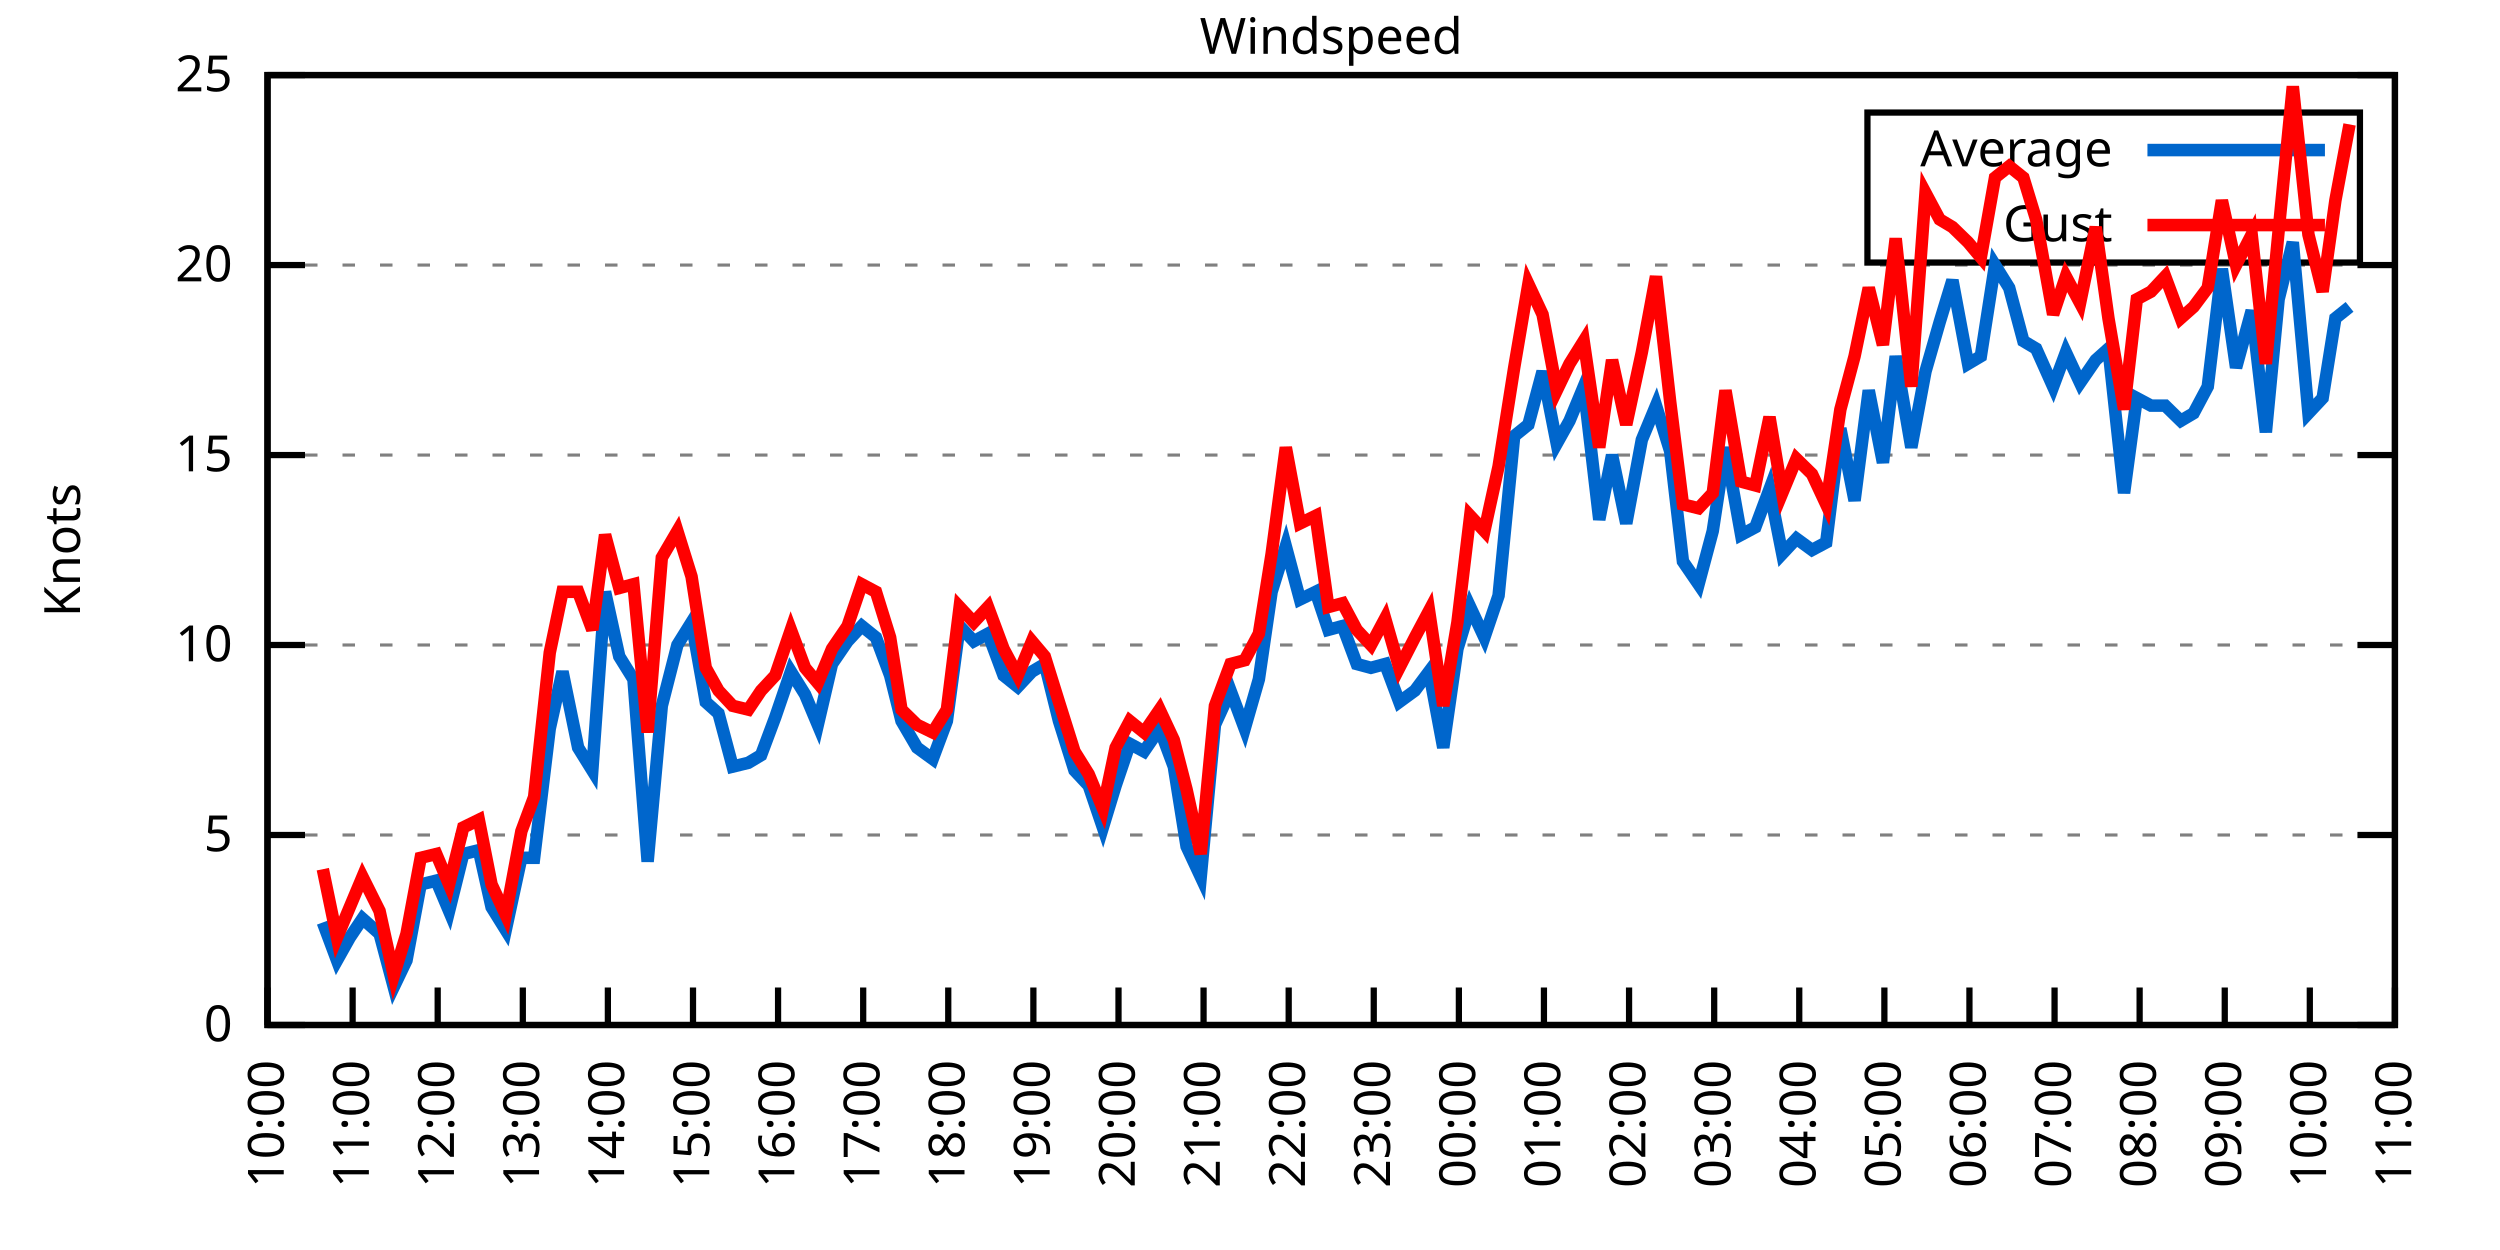
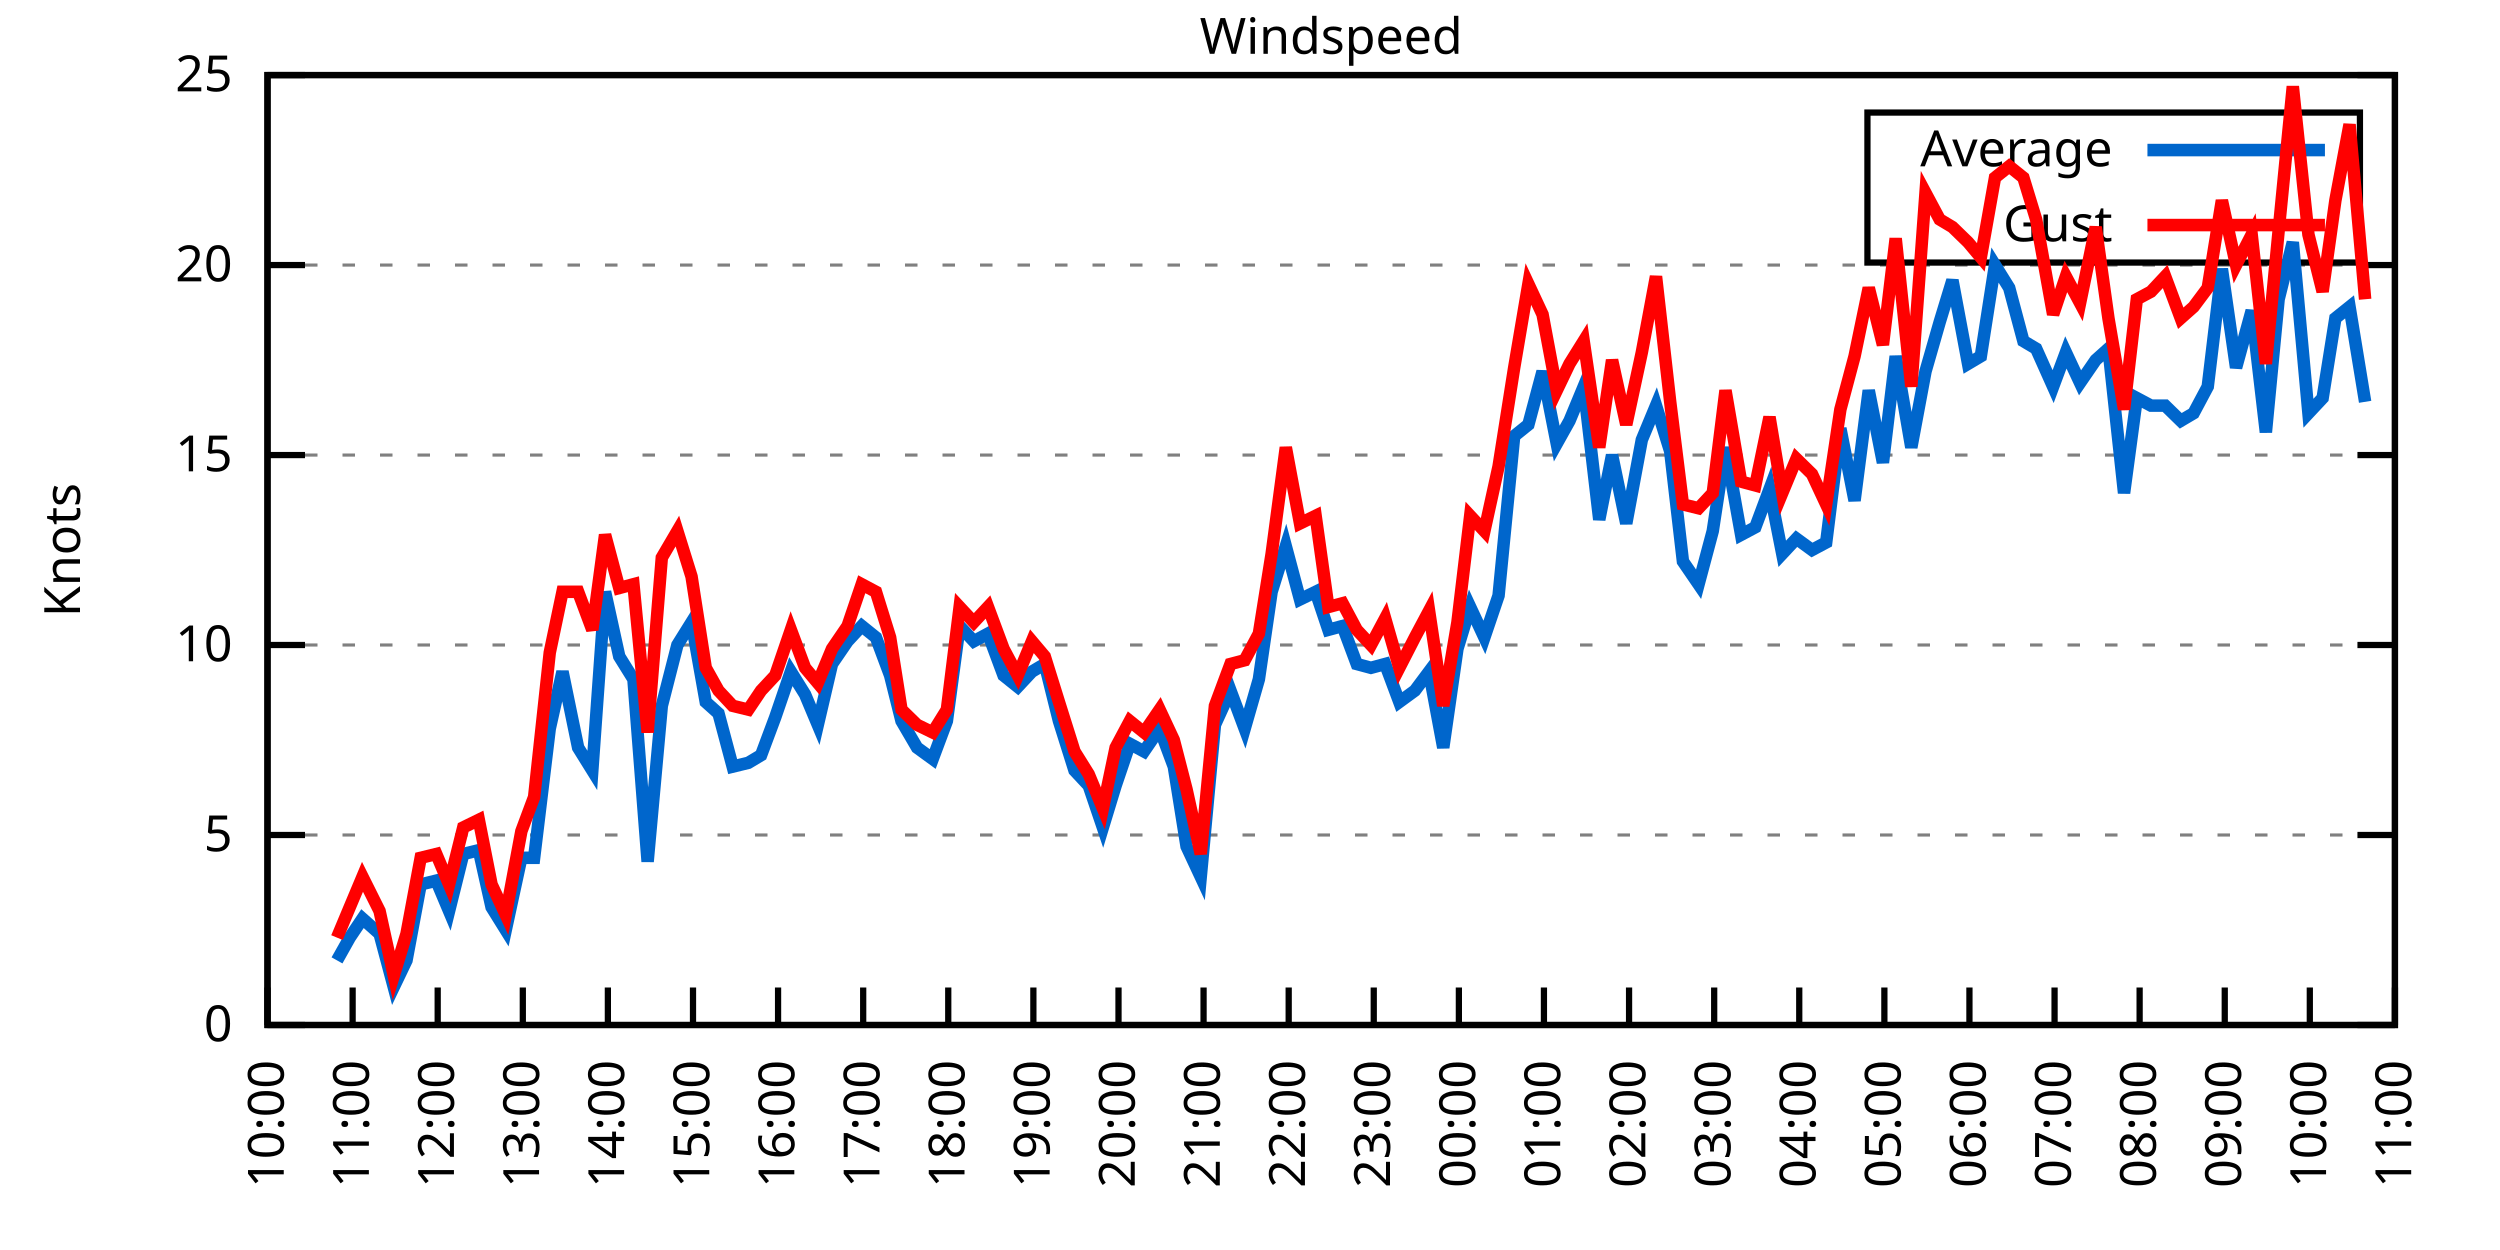
<svg xmlns="http://www.w3.org/2000/svg" xmlns:xlink="http://www.w3.org/1999/xlink" width="400" height="200" viewBox="0 0 400 200">
  <g id="gnuplot_canvas">
    <rect x="0" y="0" width="400" height="200" fill="none" />
    <defs>
      <circle id="gpDot" r="0.5" stroke-width="0.5" stroke="currentColor" />
      <path id="gpPt0" stroke-width="0.333" stroke="currentColor" d="M-1,0 h2 M0,-1 v2" />
      <path id="gpPt1" stroke-width="0.333" stroke="currentColor" d="M-1,-1 L1,1 M1,-1 L-1,1" />
      <path id="gpPt2" stroke-width="0.333" stroke="currentColor" d="M-1,0 L1,0 M0,-1 L0,1 M-1,-1 L1,1 M-1,1 L1,-1" />
      <rect id="gpPt3" stroke-width="0.333" stroke="currentColor" x="-1" y="-1" width="2" height="2" />
      <rect id="gpPt4" stroke-width="0.333" stroke="currentColor" fill="currentColor" x="-1" y="-1" width="2" height="2" />
      <circle id="gpPt5" stroke-width="0.333" stroke="currentColor" cx="0" cy="0" r="1" />
      <use xlink:href="#gpPt5" id="gpPt6" fill="currentColor" stroke="none" />
      <path id="gpPt7" stroke-width="0.333" stroke="currentColor" d="M0,-1.33 L-1.33,0.67 L1.33,0.67 z" />
      <use xlink:href="#gpPt7" id="gpPt8" fill="currentColor" stroke="none" />
      <use xlink:href="#gpPt7" id="gpPt9" stroke="currentColor" transform="rotate(180)" />
      <use xlink:href="#gpPt9" id="gpPt10" fill="currentColor" stroke="none" />
      <use xlink:href="#gpPt3" id="gpPt11" stroke="currentColor" transform="rotate(45)" />
      <use xlink:href="#gpPt11" id="gpPt12" fill="currentColor" stroke="none" />
      <path id="gpPt13" stroke-width="0.333" stroke="currentColor" d="M0,1.330 L1.265,0.411 L0.782,-1.067 L-0.782,-1.076 L-1.265,0.411 z" />
      <use xlink:href="#gpPt13" id="gpPt14" fill="currentColor" stroke="none" />
      <filter id="textbox" filterUnits="objectBoundingBox" x="0" y="0" height="1" width="1">
        <feFlood flood-color="white" flood-opacity="1" result="bgnd" />
        <feComposite in="SourceGraphic" in2="bgnd" operator="atop" />
      </filter>
      <filter id="greybox" filterUnits="objectBoundingBox" x="0" y="0" height="1" width="1">
        <feFlood flood-color="lightgrey" flood-opacity="1" result="grey" />
        <feComposite in="SourceGraphic" in2="grey" operator="atop" />
      </filter>
    </defs>
    <g fill="none" color="white" stroke="currentColor" stroke-width="1.00" stroke-linecap="butt" stroke-linejoin="miter">
</g>
    <g fill="none" color="black" stroke="currentColor" stroke-width="1.00" stroke-linecap="butt" stroke-linejoin="miter">
      <g stroke="none" shape-rendering="crispEdges">
        <polygon fill="rgb(255, 255, 255)" points="42.80,164.00 383.18,164.00 383.18,12.02 42.80,12.02 " />
      </g>
    </g>
    <g fill="none" color="black" stroke="currentColor" stroke-width="1.00" stroke-linecap="butt" stroke-linejoin="miter">
</g>
    <g fill="none" color="black" stroke="black" stroke-width="0.50" stroke-linecap="butt" stroke-linejoin="miter">
</g>
    <g fill="none" color="gray" stroke="currentColor" stroke-width="0.50" stroke-linecap="butt" stroke-linejoin="miter">
      <path stroke="gray" stroke-dasharray="2,4" class="gridline" d="M42.80,164.00 L383.19,164.00  " />
    </g>
    <g fill="none" color="gray" stroke="gray" stroke-width="1.00" stroke-linecap="butt" stroke-linejoin="miter">
</g>
    <g fill="none" color="black" stroke="currentColor" stroke-width="1.00" stroke-linecap="butt" stroke-linejoin="miter">
      <path stroke="black" d="M42.80,164.00 L48.80,164.00 M383.19,164.00 L377.19,164.00  " />
      <g transform="translate(37.20,166.60)" stroke="none" fill="black" font-family="Sans" font-size="8.00" text-anchor="end">
        <text>
          <tspan font-family="Sans"> 0</tspan>
        </text>
      </g>
    </g>
    <g fill="none" color="black" stroke="currentColor" stroke-width="1.00" stroke-linecap="butt" stroke-linejoin="miter">
</g>
    <g fill="none" color="black" stroke="black" stroke-width="0.50" stroke-linecap="butt" stroke-linejoin="miter">
</g>
    <g fill="none" color="gray" stroke="currentColor" stroke-width="0.50" stroke-linecap="butt" stroke-linejoin="miter">
      <path stroke="gray" stroke-dasharray="2,4" class="gridline" d="M42.80,133.60 L383.19,133.60  " />
    </g>
    <g fill="none" color="gray" stroke="gray" stroke-width="1.00" stroke-linecap="butt" stroke-linejoin="miter">
</g>
    <g fill="none" color="black" stroke="currentColor" stroke-width="1.00" stroke-linecap="butt" stroke-linejoin="miter">
      <path stroke="black" d="M42.80,133.60 L48.80,133.60 M383.19,133.60 L377.19,133.60  " />
      <g transform="translate(37.20,136.20)" stroke="none" fill="black" font-family="Sans" font-size="8.00" text-anchor="end">
        <text>
          <tspan font-family="Sans"> 5</tspan>
        </text>
      </g>
    </g>
    <g fill="none" color="black" stroke="currentColor" stroke-width="1.00" stroke-linecap="butt" stroke-linejoin="miter">
</g>
    <g fill="none" color="black" stroke="black" stroke-width="0.50" stroke-linecap="butt" stroke-linejoin="miter">
</g>
    <g fill="none" color="gray" stroke="currentColor" stroke-width="0.50" stroke-linecap="butt" stroke-linejoin="miter">
      <path stroke="gray" stroke-dasharray="2,4" class="gridline" d="M42.80,103.20 L383.19,103.20  " />
    </g>
    <g fill="none" color="gray" stroke="gray" stroke-width="1.00" stroke-linecap="butt" stroke-linejoin="miter">
</g>
    <g fill="none" color="black" stroke="currentColor" stroke-width="1.00" stroke-linecap="butt" stroke-linejoin="miter">
      <path stroke="black" d="M42.80,103.20 L48.80,103.20 M383.19,103.20 L377.19,103.20  " />
      <g transform="translate(37.20,105.80)" stroke="none" fill="black" font-family="Sans" font-size="8.00" text-anchor="end">
        <text>
          <tspan font-family="Sans"> 10</tspan>
        </text>
      </g>
    </g>
    <g fill="none" color="black" stroke="currentColor" stroke-width="1.00" stroke-linecap="butt" stroke-linejoin="miter">
</g>
    <g fill="none" color="black" stroke="black" stroke-width="0.50" stroke-linecap="butt" stroke-linejoin="miter">
</g>
    <g fill="none" color="gray" stroke="currentColor" stroke-width="0.50" stroke-linecap="butt" stroke-linejoin="miter">
      <path stroke="gray" stroke-dasharray="2,4" class="gridline" d="M42.80,72.81 L383.19,72.81  " />
    </g>
    <g fill="none" color="gray" stroke="gray" stroke-width="1.00" stroke-linecap="butt" stroke-linejoin="miter">
</g>
    <g fill="none" color="black" stroke="currentColor" stroke-width="1.00" stroke-linecap="butt" stroke-linejoin="miter">
      <path stroke="black" d="M42.80,72.81 L48.80,72.81 M383.19,72.81 L377.19,72.81  " />
      <g transform="translate(37.20,75.41)" stroke="none" fill="black" font-family="Sans" font-size="8.00" text-anchor="end">
        <text>
          <tspan font-family="Sans"> 15</tspan>
        </text>
      </g>
    </g>
    <g fill="none" color="black" stroke="currentColor" stroke-width="1.00" stroke-linecap="butt" stroke-linejoin="miter">
</g>
    <g fill="none" color="black" stroke="black" stroke-width="0.50" stroke-linecap="butt" stroke-linejoin="miter">
</g>
    <g fill="none" color="gray" stroke="currentColor" stroke-width="0.50" stroke-linecap="butt" stroke-linejoin="miter">
      <path stroke="gray" stroke-dasharray="2,4" class="gridline" d="M42.80,42.41 L383.19,42.41  " />
    </g>
    <g fill="none" color="gray" stroke="gray" stroke-width="1.00" stroke-linecap="butt" stroke-linejoin="miter">
</g>
    <g fill="none" color="black" stroke="currentColor" stroke-width="1.00" stroke-linecap="butt" stroke-linejoin="miter">
      <path stroke="black" d="M42.80,42.41 L48.80,42.41 M383.19,42.41 L377.19,42.41  " />
      <g transform="translate(37.20,45.01)" stroke="none" fill="black" font-family="Sans" font-size="8.00" text-anchor="end">
        <text>
          <tspan font-family="Sans"> 20</tspan>
        </text>
      </g>
    </g>
    <g fill="none" color="black" stroke="currentColor" stroke-width="1.00" stroke-linecap="butt" stroke-linejoin="miter">
</g>
    <g fill="none" color="black" stroke="black" stroke-width="0.50" stroke-linecap="butt" stroke-linejoin="miter">
</g>
    <g fill="none" color="gray" stroke="currentColor" stroke-width="0.50" stroke-linecap="butt" stroke-linejoin="miter">
      <path stroke="gray" stroke-dasharray="2,4" class="gridline" d="M42.80,12.01 L383.19,12.01  " />
    </g>
    <g fill="none" color="gray" stroke="gray" stroke-width="1.00" stroke-linecap="butt" stroke-linejoin="miter">
</g>
    <g fill="none" color="black" stroke="currentColor" stroke-width="1.00" stroke-linecap="butt" stroke-linejoin="miter">
      <path stroke="black" d="M42.80,12.01 L48.80,12.01 M383.19,12.01 L377.19,12.01  " />
      <g transform="translate(37.20,14.61)" stroke="none" fill="black" font-family="Sans" font-size="8.00" text-anchor="end">
        <text>
          <tspan font-family="Sans"> 25</tspan>
        </text>
      </g>
    </g>
    <g fill="none" color="black" stroke="currentColor" stroke-width="1.00" stroke-linecap="butt" stroke-linejoin="miter">
      <path stroke="black" d="M42.80,164.00 L42.80,158.00  " />
      <g transform="translate(45.40,169.60) rotate(270.00)" stroke="none" fill="black" font-family="Sans" font-size="8.00" text-anchor="end">
        <text>
          <tspan font-family="Sans">10:00</tspan>
        </text>
      </g>
    </g>
    <g fill="none" color="black" stroke="currentColor" stroke-width="1.00" stroke-linecap="butt" stroke-linejoin="miter">
      <path stroke="black" d="M56.42,164.00 L56.42,158.00  " />
      <g transform="translate(59.02,169.60) rotate(270.00)" stroke="none" fill="black" font-family="Sans" font-size="8.00" text-anchor="end">
        <text>
          <tspan font-family="Sans">11:00</tspan>
        </text>
      </g>
    </g>
    <g fill="none" color="black" stroke="currentColor" stroke-width="1.00" stroke-linecap="butt" stroke-linejoin="miter">
      <path stroke="black" d="M70.03,164.00 L70.03,158.00  " />
      <g transform="translate(72.63,169.60) rotate(270.00)" stroke="none" fill="black" font-family="Sans" font-size="8.00" text-anchor="end">
        <text>
          <tspan font-family="Sans">12:00</tspan>
        </text>
      </g>
    </g>
    <g fill="none" color="black" stroke="currentColor" stroke-width="1.00" stroke-linecap="butt" stroke-linejoin="miter">
      <path stroke="black" d="M83.65,164.00 L83.65,158.00  " />
      <g transform="translate(86.25,169.60) rotate(270.00)" stroke="none" fill="black" font-family="Sans" font-size="8.00" text-anchor="end">
        <text>
          <tspan font-family="Sans">13:00</tspan>
        </text>
      </g>
    </g>
    <g fill="none" color="black" stroke="currentColor" stroke-width="1.00" stroke-linecap="butt" stroke-linejoin="miter">
      <path stroke="black" d="M97.26,164.00 L97.26,158.00  " />
      <g transform="translate(99.86,169.60) rotate(270.00)" stroke="none" fill="black" font-family="Sans" font-size="8.00" text-anchor="end">
        <text>
          <tspan font-family="Sans">14:00</tspan>
        </text>
      </g>
    </g>
    <g fill="none" color="black" stroke="currentColor" stroke-width="1.00" stroke-linecap="butt" stroke-linejoin="miter">
      <path stroke="black" d="M110.88,164.00 L110.88,158.00  " />
      <g transform="translate(113.48,169.60) rotate(270.00)" stroke="none" fill="black" font-family="Sans" font-size="8.00" text-anchor="end">
        <text>
          <tspan font-family="Sans">15:00</tspan>
        </text>
      </g>
    </g>
    <g fill="none" color="black" stroke="currentColor" stroke-width="1.00" stroke-linecap="butt" stroke-linejoin="miter">
      <path stroke="black" d="M124.49,164.00 L124.49,158.00  " />
      <g transform="translate(127.09,169.60) rotate(270.00)" stroke="none" fill="black" font-family="Sans" font-size="8.00" text-anchor="end">
        <text>
          <tspan font-family="Sans">16:00</tspan>
        </text>
      </g>
    </g>
    <g fill="none" color="black" stroke="currentColor" stroke-width="1.00" stroke-linecap="butt" stroke-linejoin="miter">
      <path stroke="black" d="M138.11,164.00 L138.11,158.00  " />
      <g transform="translate(140.71,169.60) rotate(270.00)" stroke="none" fill="black" font-family="Sans" font-size="8.00" text-anchor="end">
        <text>
          <tspan font-family="Sans">17:00</tspan>
        </text>
      </g>
    </g>
    <g fill="none" color="black" stroke="currentColor" stroke-width="1.00" stroke-linecap="butt" stroke-linejoin="miter">
      <path stroke="black" d="M151.72,164.00 L151.72,158.00  " />
      <g transform="translate(154.32,169.60) rotate(270.00)" stroke="none" fill="black" font-family="Sans" font-size="8.00" text-anchor="end">
        <text>
          <tspan font-family="Sans">18:00</tspan>
        </text>
      </g>
    </g>
    <g fill="none" color="black" stroke="currentColor" stroke-width="1.00" stroke-linecap="butt" stroke-linejoin="miter">
      <path stroke="black" d="M165.34,164.00 L165.34,158.00  " />
      <g transform="translate(167.94,169.60) rotate(270.00)" stroke="none" fill="black" font-family="Sans" font-size="8.00" text-anchor="end">
        <text>
          <tspan font-family="Sans">19:00</tspan>
        </text>
      </g>
    </g>
    <g fill="none" color="black" stroke="currentColor" stroke-width="1.00" stroke-linecap="butt" stroke-linejoin="miter">
      <path stroke="black" d="M178.96,164.00 L178.96,158.00  " />
      <g transform="translate(181.56,169.60) rotate(270.00)" stroke="none" fill="black" font-family="Sans" font-size="8.00" text-anchor="end">
        <text>
          <tspan font-family="Sans">20:00</tspan>
        </text>
      </g>
    </g>
    <g fill="none" color="black" stroke="currentColor" stroke-width="1.00" stroke-linecap="butt" stroke-linejoin="miter">
      <path stroke="black" d="M192.57,164.00 L192.57,158.00  " />
      <g transform="translate(195.17,169.60) rotate(270.00)" stroke="none" fill="black" font-family="Sans" font-size="8.00" text-anchor="end">
        <text>
          <tspan font-family="Sans">21:00</tspan>
        </text>
      </g>
    </g>
    <g fill="none" color="black" stroke="currentColor" stroke-width="1.00" stroke-linecap="butt" stroke-linejoin="miter">
      <path stroke="black" d="M206.19,164.00 L206.19,158.00  " />
      <g transform="translate(208.79,169.60) rotate(270.00)" stroke="none" fill="black" font-family="Sans" font-size="8.00" text-anchor="end">
        <text>
          <tspan font-family="Sans">22:00</tspan>
        </text>
      </g>
    </g>
    <g fill="none" color="black" stroke="currentColor" stroke-width="1.00" stroke-linecap="butt" stroke-linejoin="miter">
      <path stroke="black" d="M219.80,164.00 L219.80,158.00  " />
      <g transform="translate(222.40,169.60) rotate(270.00)" stroke="none" fill="black" font-family="Sans" font-size="8.00" text-anchor="end">
        <text>
          <tspan font-family="Sans">23:00</tspan>
        </text>
      </g>
    </g>
    <g fill="none" color="black" stroke="currentColor" stroke-width="1.00" stroke-linecap="butt" stroke-linejoin="miter">
      <path stroke="black" d="M233.42,164.00 L233.42,158.00  " />
      <g transform="translate(236.02,169.60) rotate(270.00)" stroke="none" fill="black" font-family="Sans" font-size="8.00" text-anchor="end">
        <text>
          <tspan font-family="Sans">00:00</tspan>
        </text>
      </g>
    </g>
    <g fill="none" color="black" stroke="currentColor" stroke-width="1.00" stroke-linecap="butt" stroke-linejoin="miter">
      <path stroke="black" d="M247.03,164.00 L247.03,158.00  " />
      <g transform="translate(249.63,169.60) rotate(270.00)" stroke="none" fill="black" font-family="Sans" font-size="8.00" text-anchor="end">
        <text>
          <tspan font-family="Sans">01:00</tspan>
        </text>
      </g>
    </g>
    <g fill="none" color="black" stroke="currentColor" stroke-width="1.00" stroke-linecap="butt" stroke-linejoin="miter">
      <path stroke="black" d="M260.65,164.00 L260.65,158.00  " />
      <g transform="translate(263.25,169.60) rotate(270.00)" stroke="none" fill="black" font-family="Sans" font-size="8.00" text-anchor="end">
        <text>
          <tspan font-family="Sans">02:00</tspan>
        </text>
      </g>
    </g>
    <g fill="none" color="black" stroke="currentColor" stroke-width="1.00" stroke-linecap="butt" stroke-linejoin="miter">
      <path stroke="black" d="M274.27,164.00 L274.27,158.00  " />
      <g transform="translate(276.87,169.60) rotate(270.00)" stroke="none" fill="black" font-family="Sans" font-size="8.00" text-anchor="end">
        <text>
          <tspan font-family="Sans">03:00</tspan>
        </text>
      </g>
    </g>
    <g fill="none" color="black" stroke="currentColor" stroke-width="1.00" stroke-linecap="butt" stroke-linejoin="miter">
      <path stroke="black" d="M287.88,164.00 L287.88,158.00  " />
      <g transform="translate(290.48,169.60) rotate(270.00)" stroke="none" fill="black" font-family="Sans" font-size="8.00" text-anchor="end">
        <text>
          <tspan font-family="Sans">04:00</tspan>
        </text>
      </g>
    </g>
    <g fill="none" color="black" stroke="currentColor" stroke-width="1.00" stroke-linecap="butt" stroke-linejoin="miter">
      <path stroke="black" d="M301.50,164.00 L301.50,158.00  " />
      <g transform="translate(304.10,169.60) rotate(270.00)" stroke="none" fill="black" font-family="Sans" font-size="8.00" text-anchor="end">
        <text>
          <tspan font-family="Sans">05:00</tspan>
        </text>
      </g>
    </g>
    <g fill="none" color="black" stroke="currentColor" stroke-width="1.00" stroke-linecap="butt" stroke-linejoin="miter">
      <path stroke="black" d="M315.11,164.00 L315.11,158.00  " />
      <g transform="translate(317.71,169.60) rotate(270.00)" stroke="none" fill="black" font-family="Sans" font-size="8.00" text-anchor="end">
        <text>
          <tspan font-family="Sans">06:00</tspan>
        </text>
      </g>
    </g>
    <g fill="none" color="black" stroke="currentColor" stroke-width="1.00" stroke-linecap="butt" stroke-linejoin="miter">
      <path stroke="black" d="M328.73,164.00 L328.73,158.00  " />
      <g transform="translate(331.33,169.60) rotate(270.00)" stroke="none" fill="black" font-family="Sans" font-size="8.00" text-anchor="end">
        <text>
          <tspan font-family="Sans">07:00</tspan>
        </text>
      </g>
    </g>
    <g fill="none" color="black" stroke="currentColor" stroke-width="1.00" stroke-linecap="butt" stroke-linejoin="miter">
      <path stroke="black" d="M342.34,164.00 L342.34,158.00  " />
      <g transform="translate(344.94,169.60) rotate(270.00)" stroke="none" fill="black" font-family="Sans" font-size="8.00" text-anchor="end">
        <text>
          <tspan font-family="Sans">08:00</tspan>
        </text>
      </g>
    </g>
    <g fill="none" color="black" stroke="currentColor" stroke-width="1.00" stroke-linecap="butt" stroke-linejoin="miter">
      <path stroke="black" d="M355.96,164.00 L355.96,158.00  " />
      <g transform="translate(358.56,169.60) rotate(270.00)" stroke="none" fill="black" font-family="Sans" font-size="8.00" text-anchor="end">
        <text>
          <tspan font-family="Sans">09:00</tspan>
        </text>
      </g>
    </g>
    <g fill="none" color="black" stroke="currentColor" stroke-width="1.00" stroke-linecap="butt" stroke-linejoin="miter">
      <path stroke="black" d="M369.57,164.00 L369.57,158.00  " />
      <g transform="translate(372.17,169.60) rotate(270.00)" stroke="none" fill="black" font-family="Sans" font-size="8.00" text-anchor="end">
        <text>
          <tspan font-family="Sans">10:00</tspan>
        </text>
      </g>
    </g>
    <g fill="none" color="black" stroke="currentColor" stroke-width="1.00" stroke-linecap="butt" stroke-linejoin="miter">
      <path stroke="black" d="M383.19,164.00 L383.19,158.00  " />
      <g transform="translate(385.79,169.60) rotate(270.00)" stroke="none" fill="black" font-family="Sans" font-size="8.00" text-anchor="end">
        <text>
          <tspan font-family="Sans">11:00</tspan>
        </text>
      </g>
    </g>
    <g fill="none" color="black" stroke="currentColor" stroke-width="1.00" stroke-linecap="butt" stroke-linejoin="miter">
</g>
    <g fill="none" color="black" stroke="currentColor" stroke-width="1.00" stroke-linecap="butt" stroke-linejoin="miter">
      <path stroke="black" d="M42.80,12.01 L42.80,164.00 L383.19,164.00 L383.19,12.01 L42.80,12.01 Z  " />
    </g>
    <g fill="none" color="black" stroke="currentColor" stroke-width="1.00" stroke-linecap="butt" stroke-linejoin="miter">
</g>
    <g fill="none" color="black" stroke="currentColor" stroke-width="1.00" stroke-linecap="butt" stroke-linejoin="miter">
      <path stroke="black" d="M298.79,42.01 L298.79,18.01 L377.59,18.01 L377.59,42.01 L298.79,42.01 Z  " />
    </g>
    <g id="Windspeed_plot_1">
      <g fill="none" color="white" stroke="black" stroke-width="2.00" stroke-linecap="butt" stroke-linejoin="miter">
</g>
      <g fill="none" color="black" stroke="currentColor" stroke-width="2.00" stroke-linecap="butt" stroke-linejoin="miter">
        <g transform="translate(337.99,26.61)" stroke="none" fill="black" font-family="Sans" font-size="8.00" text-anchor="end">
          <text>
            <tspan font-family="Sans">Average</tspan>
          </text>
        </g>
      </g>
      <g fill="none" color="black" stroke="currentColor" stroke-width="2.00" stroke-linecap="butt" stroke-linejoin="miter">
-         <path stroke="rgb(  0, 102, 204)" d="M343.59,24.01 L371.99,24.01 M51.65,147.59 L53.92,153.66 L55.96,150.02 L58.00,146.98 L60.73,149.41 L63.00,157.92   L65.04,153.66 L67.31,141.51 L69.80,140.90 L71.85,145.76 L74.12,136.64 L76.61,136.03 L78.65,145.15 L80.92,148.80   L83.42,137.25 L85.46,137.25 L87.96,116.58 L90.00,107.46 L92.50,119.62 L94.77,123.27 L96.81,94.69 L99.08,105.03   L101.35,108.68 L103.62,137.86 L105.89,112.93 L108.38,103.20 L110.65,99.56 L112.92,112.32 L114.96,114.15 L117.23,122.66   L119.73,122.05 L121.77,120.83 L124.04,114.76 L126.54,107.46 L128.81,111.11 L130.85,115.97 L133.12,106.24 L135.61,102.60   L137.88,100.16 L140.15,101.99 L142.42,108.07 L144.24,115.36 L146.73,119.62 L149.23,121.44 L151.50,115.36 L153.54,100.16   L155.81,102.60 L158.08,101.38 L160.57,108.07 L162.84,109.89 L165.11,107.46 L167.16,106.24 L169.43,115.36 L171.92,123.27   L174.19,125.70 L176.46,132.39 L178.50,125.70 L180.77,119.01 L183.04,120.23 L185.54,116.58 L187.81,122.66 L189.85,135.43   L192.12,140.29 L194.39,115.97 L196.88,110.50 L199.15,116.58 L201.42,108.68 L203.46,94.69 L205.73,87.40 L208.00,95.91   L210.50,94.69 L212.54,100.77 L214.81,100.16 L217.08,106.24 L219.35,106.85 L221.62,106.24 L223.89,112.32 L226.38,110.50   L228.65,107.46 L230.92,119.62 L233.19,103.81 L235.23,97.12 L237.50,101.99 L239.77,95.30 L242.27,69.77 L244.54,67.94   L246.81,59.43 L249.08,70.98 L251.12,67.33 L253.39,61.86 L255.88,83.14 L257.93,72.81 L260.20,83.75 L262.69,70.37   L264.96,64.90 L267.23,72.20 L269.27,89.83 L271.77,93.48 L274.04,84.97 L276.08,71.59 L278.58,85.57 L280.85,84.36   L283.12,78.28 L285.16,88.61 L287.43,86.18 L289.92,88.00 L292.19,86.79 L294.46,68.55 L296.73,80.10 L299.00,62.47   L301.27,74.02 L303.31,57.00 L305.81,71.59 L308.08,59.43 L310.35,51.53 L312.39,44.84 L314.89,58.21 L316.93,57.00   L319.20,42.41 L321.47,46.06 L323.74,54.57 L325.78,55.78 L328.50,61.86 L330.54,56.39 L332.81,61.25 L335.31,57.61   L337.35,55.78 L339.85,78.89 L341.89,63.69 L344.16,64.90 L346.43,64.90 L348.92,67.33 L350.97,66.12 L353.24,61.86   L355.50,43.02 L357.77,58.82 L360.27,49.70 L362.54,69.16 L364.58,47.88 L366.85,38.76 L369.35,66.12 L371.62,63.69   L373.66,50.92 L375.93,49.10  " />
+         <path stroke="rgb(  0, 102, 204)" d="M343.59,24.01 L371.99,24.01 M53.92,153.66 L55.96,150.02 L58.00,146.98 L60.73,149.41 L63.00,157.92 L65.04,153.66   L67.31,141.51 L69.80,140.90 L71.85,145.76 L74.12,136.64 L76.61,136.03 L78.65,145.15 L80.92,148.80 L83.42,137.25   L85.46,137.25 L87.96,116.58 L90.00,107.46 L92.50,119.62 L94.77,123.27 L96.81,94.69 L99.08,105.03 L101.35,108.68   L103.62,137.86 L105.89,112.93 L108.38,103.20 L110.65,99.56 L112.92,112.32 L114.96,114.15 L117.23,122.66 L119.73,122.05   L121.77,120.83 L124.04,114.76 L126.54,107.46 L128.81,111.11 L130.85,115.97 L133.12,106.24 L135.61,102.60 L137.88,100.16   L140.15,101.99 L142.42,108.07 L144.24,115.36 L146.73,119.62 L149.23,121.44 L151.50,115.36 L153.54,100.16 L155.81,102.60   L158.08,101.38 L160.57,108.07 L162.84,109.89 L165.11,107.46 L167.16,106.24 L169.43,115.36 L171.92,123.27 L174.19,125.70   L176.46,132.39 L178.50,125.70 L180.77,119.01 L183.04,120.23 L185.54,116.58 L187.81,122.66 L189.85,135.43 L192.12,140.29   L194.39,115.97 L196.88,110.50 L199.15,116.58 L201.42,108.68 L203.46,94.69 L205.73,87.40 L208.00,95.91 L210.50,94.69   L212.54,100.77 L214.81,100.16 L217.08,106.24 L219.35,106.85 L221.62,106.24 L223.89,112.32 L226.38,110.50 L228.65,107.46   L230.92,119.62 L233.19,103.81 L235.23,97.12 L237.50,101.99 L239.77,95.30 L242.27,69.77 L244.54,67.94 L246.81,59.43   L249.08,70.98 L251.12,67.33 L253.39,61.86 L255.88,83.14 L257.93,72.81 L260.20,83.75 L262.69,70.37 L264.96,64.90   L267.23,72.20 L269.27,89.83 L271.77,93.48 L274.04,84.97 L276.08,71.59 L278.58,85.57 L280.85,84.36 L283.12,78.28   L285.16,88.61 L287.43,86.18 L289.92,88.00 L292.19,86.79 L294.46,68.55 L296.73,80.10 L299.00,62.47 L301.27,74.02   L303.31,57.00 L305.81,71.59 L308.08,59.43 L310.35,51.53 L312.39,44.84 L314.89,58.21 L316.93,57.00 L319.20,42.41   L321.47,46.06 L323.74,54.57 L325.78,55.78 L328.50,61.86 L330.54,56.39 L332.81,61.25 L335.31,57.61 L337.35,55.78   L339.85,78.89 L341.89,63.69 L344.16,64.90 L346.43,64.90 L348.92,67.33 L350.97,66.12 L353.24,61.86 L355.50,43.02   L357.77,58.82 L360.27,49.70 L362.54,69.16 L364.58,47.88 L366.85,38.76 L369.35,66.12 L371.62,63.69 L373.66,50.92   L375.93,49.10 L378.42,64.29  " />
      </g>
    </g>
    <g id="Windspeed_plot_2">
      <g fill="none" color="black" stroke="currentColor" stroke-width="2.00" stroke-linecap="butt" stroke-linejoin="miter">
        <g transform="translate(337.99,38.61)" stroke="none" fill="black" font-family="Sans" font-size="8.00" text-anchor="end">
          <text>
            <tspan font-family="Sans">Gust</tspan>
          </text>
        </g>
      </g>
      <g fill="none" color="black" stroke="currentColor" stroke-width="2.00" stroke-linecap="butt" stroke-linejoin="miter">
-         <path stroke="rgb(255,   0,   0)" d="M343.59,36.01 L371.99,36.01 M51.65,139.07 L53.92,150.02 L55.96,145.15 L58.00,140.29 L60.73,145.76 L63.00,156.10   L65.04,149.41 L67.31,137.25 L69.80,136.64 L71.85,141.51 L74.12,132.39 L76.61,131.17 L78.65,141.51 L80.92,146.37   L83.42,132.99 L85.46,127.52 L87.96,104.42 L90.00,94.69 L92.50,94.69 L94.77,100.77 L96.81,85.57 L99.08,94.08   L101.35,93.48 L103.62,117.19 L105.89,89.22 L108.38,84.97 L110.65,92.26 L112.92,106.85 L114.96,110.50 L117.23,112.93   L119.73,113.54 L121.77,110.50 L124.04,108.07 L126.54,100.77 L128.81,106.85 L130.85,109.28 L133.12,103.81 L135.61,100.16   L137.88,93.48 L140.15,94.69 L142.42,101.99 L144.24,113.54 L146.73,115.97 L149.23,117.19 L151.50,113.54 L153.54,97.12   L155.81,99.56 L158.08,97.12 L160.57,103.81 L162.84,108.07 L165.11,102.60 L167.16,105.03 L169.43,112.32 L171.92,120.23   L174.19,123.87 L176.46,129.35 L178.50,119.62 L180.77,115.36 L183.04,117.19 L185.54,113.54 L187.81,118.40 L189.85,126.31   L192.12,136.64 L194.39,112.93 L196.88,106.24 L199.15,105.64 L201.42,101.38 L203.46,88.61 L205.73,71.59 L208.00,83.75   L210.50,82.53 L212.54,97.12 L214.81,96.52 L217.08,100.77 L219.35,103.20 L221.62,98.95 L223.89,106.85 L226.38,101.99   L228.65,97.73 L230.92,112.93 L233.19,99.56 L235.23,82.53 L237.50,84.97 L239.77,74.63 L242.27,58.82 L244.54,45.45   L246.81,50.31 L249.08,62.47 L251.12,58.21 L253.39,54.57 L255.88,71.59 L257.93,57.61 L260.20,67.94 L262.69,56.39   L264.96,44.23 L267.23,64.29 L269.27,80.71 L271.77,81.32 L274.04,78.89 L276.08,62.47 L278.58,77.06 L280.85,77.67   L283.12,66.73 L285.16,78.89 L287.43,73.41 L289.92,75.85 L292.19,80.71 L294.46,65.51 L296.73,57.00 L299.00,46.06   L301.27,55.18 L303.31,38.15 L305.81,61.86 L308.08,30.86 L310.35,35.11 L312.39,36.33 L314.89,38.76 L316.93,41.19   L319.20,28.42 L321.47,26.60 L323.74,28.42 L325.78,35.11 L328.50,50.31 L330.54,44.23 L332.81,48.49 L335.31,36.33   L337.35,50.92 L339.85,65.51 L341.89,47.88 L344.16,46.66 L346.43,44.23 L348.92,50.92 L350.97,49.10 L353.24,46.06   L355.50,32.07 L357.77,42.41 L360.27,37.54 L362.54,58.21 L364.58,36.94 L366.85,13.83 L369.35,37.54 L371.62,46.66   L373.66,32.07 L375.93,19.91  " />
+         <path stroke="rgb(255,   0,   0)" d="M343.59,36.01 L371.99,36.01 M53.92,150.02 L55.96,145.15 L58.00,140.29 L60.73,145.76 L63.00,156.10 L65.04,149.41   L67.31,137.25 L69.80,136.64 L71.85,141.51 L74.12,132.39 L76.61,131.17 L78.65,141.51 L80.92,146.37 L83.42,132.99   L85.46,127.52 L87.96,104.42 L90.00,94.69 L92.50,94.69 L94.77,100.77 L96.81,85.57 L99.08,94.08 L101.35,93.48   L103.62,117.19 L105.89,89.22 L108.38,84.97 L110.65,92.26 L112.92,106.85 L114.96,110.50 L117.23,112.93 L119.73,113.54   L121.77,110.50 L124.04,108.07 L126.54,100.77 L128.81,106.85 L130.85,109.28 L133.12,103.81 L135.61,100.16 L137.88,93.48   L140.15,94.69 L142.42,101.99 L144.24,113.54 L146.73,115.97 L149.23,117.19 L151.50,113.54 L153.54,97.12 L155.81,99.56   L158.08,97.12 L160.57,103.81 L162.84,108.07 L165.11,102.60 L167.16,105.03 L169.43,112.32 L171.92,120.23 L174.19,123.87   L176.46,129.35 L178.50,119.62 L180.77,115.36 L183.04,117.19 L185.54,113.54 L187.81,118.40 L189.85,126.31 L192.12,136.64   L194.39,112.93 L196.88,106.24 L199.15,105.64 L201.42,101.38 L203.46,88.61 L205.73,71.59 L208.00,83.75 L210.50,82.53   L212.54,97.12 L214.81,96.52 L217.08,100.77 L219.35,103.20 L221.62,98.95 L223.89,106.85 L226.38,101.99 L228.65,97.73   L230.92,112.93 L233.19,99.56 L235.23,82.53 L237.50,84.97 L239.77,74.63 L242.27,58.82 L244.54,45.45 L246.81,50.31   L249.08,62.47 L251.12,58.21 L253.39,54.57 L255.88,71.59 L257.93,57.61 L260.20,67.94 L262.69,56.39 L264.96,44.23   L267.23,64.29 L269.27,80.71 L271.77,81.32 L274.04,78.89 L276.08,62.47 L278.58,77.06 L280.85,77.67 L283.12,66.73   L285.16,78.89 L287.43,73.41 L289.92,75.85 L292.19,80.71 L294.46,65.51 L296.73,57.00 L299.00,46.06 L301.27,55.18   L303.31,38.15 L305.81,61.86 L308.08,30.86 L310.35,35.11 L312.39,36.33 L314.89,38.76 L316.93,41.19 L319.20,28.42   L321.47,26.60 L323.74,28.42 L325.78,35.11 L328.50,50.31 L330.54,44.23 L332.81,48.49 L335.31,36.33 L337.35,50.92   L339.85,65.51 L341.89,47.88 L344.16,46.66 L346.43,44.23 L348.92,50.92 L350.97,49.10 L353.24,46.06 L355.50,32.07   L357.77,42.41 L360.27,37.54 L362.54,58.21 L364.58,36.94 L366.85,13.83 L369.35,37.54 L371.62,46.66 L373.66,32.07   L375.93,19.91 L378.42,47.88  " />
      </g>
    </g>
    <g fill="none" color="black" stroke="currentColor" stroke-width="2.00" stroke-linecap="butt" stroke-linejoin="miter">
</g>
    <g fill="none" color="black" stroke="black" stroke-width="1.00" stroke-linecap="butt" stroke-linejoin="miter">
</g>
    <g fill="none" color="black" stroke="currentColor" stroke-width="1.00" stroke-linecap="butt" stroke-linejoin="miter">
      <path stroke="black" d="M42.80,12.01 L42.80,164.00 L383.19,164.00 L383.19,12.01 L42.80,12.01 Z  " />
      <g transform="translate(12.80,88.01) rotate(270.00)" stroke="none" fill="black" font-family="Sans" font-size="8.00" text-anchor="middle">
        <text>
          <tspan font-family="Sans">Knots</tspan>
        </text>
      </g>
    </g>
    <g fill="none" color="black" stroke="currentColor" stroke-width="1.00" stroke-linecap="butt" stroke-linejoin="miter">
</g>
    <g fill="none" color="black" stroke="currentColor" stroke-width="1.00" stroke-linecap="butt" stroke-linejoin="miter">
      <g transform="translate(212.99,8.61)" stroke="none" fill="black" font-family="Sans" font-size="8.00" text-anchor="middle">
        <text>
          <tspan font-family="Sans">Windspeed</tspan>
        </text>
      </g>
    </g>
    <g fill="none" color="black" stroke="currentColor" stroke-width="1.00" stroke-linecap="butt" stroke-linejoin="miter">
</g>
  </g>
</svg>
